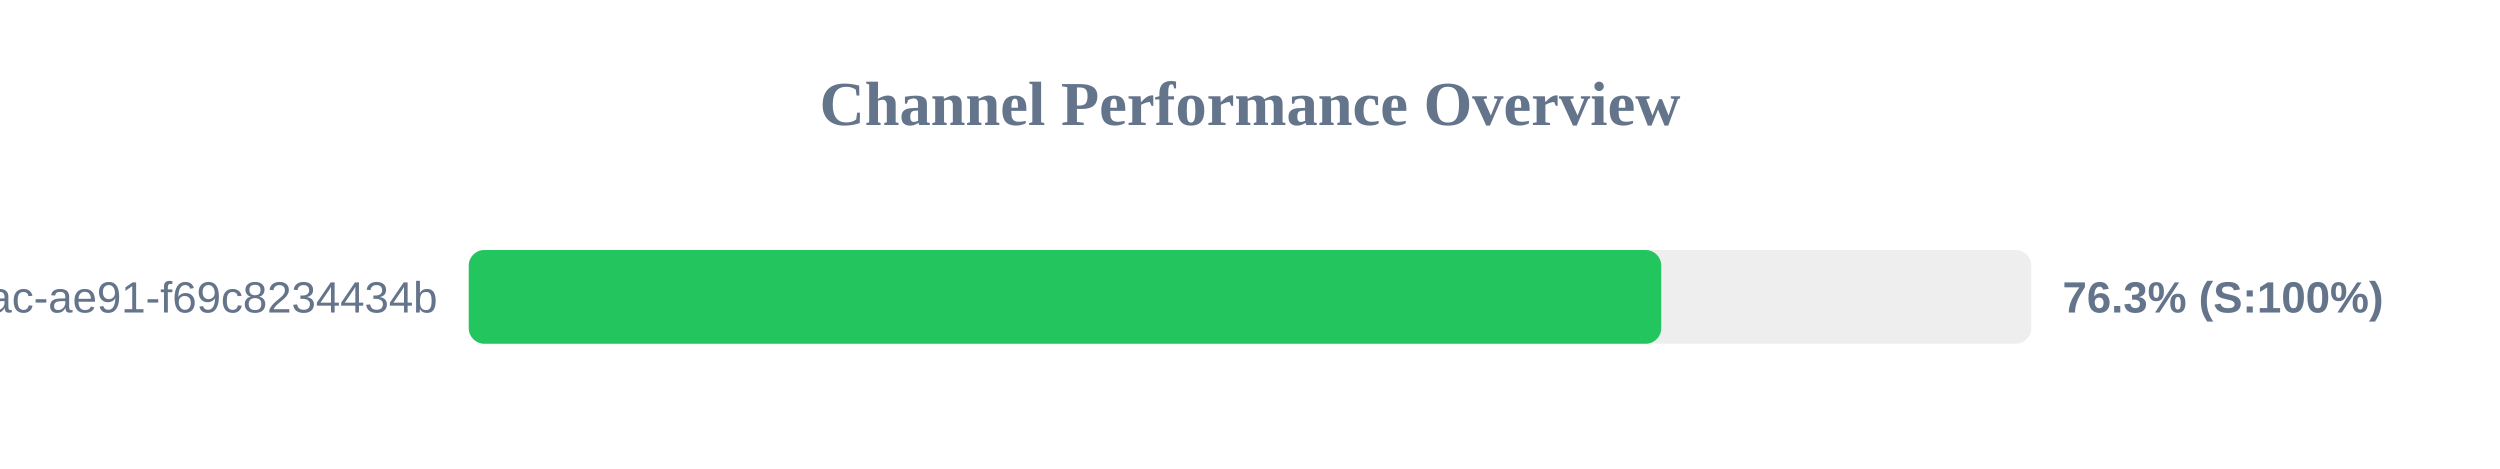
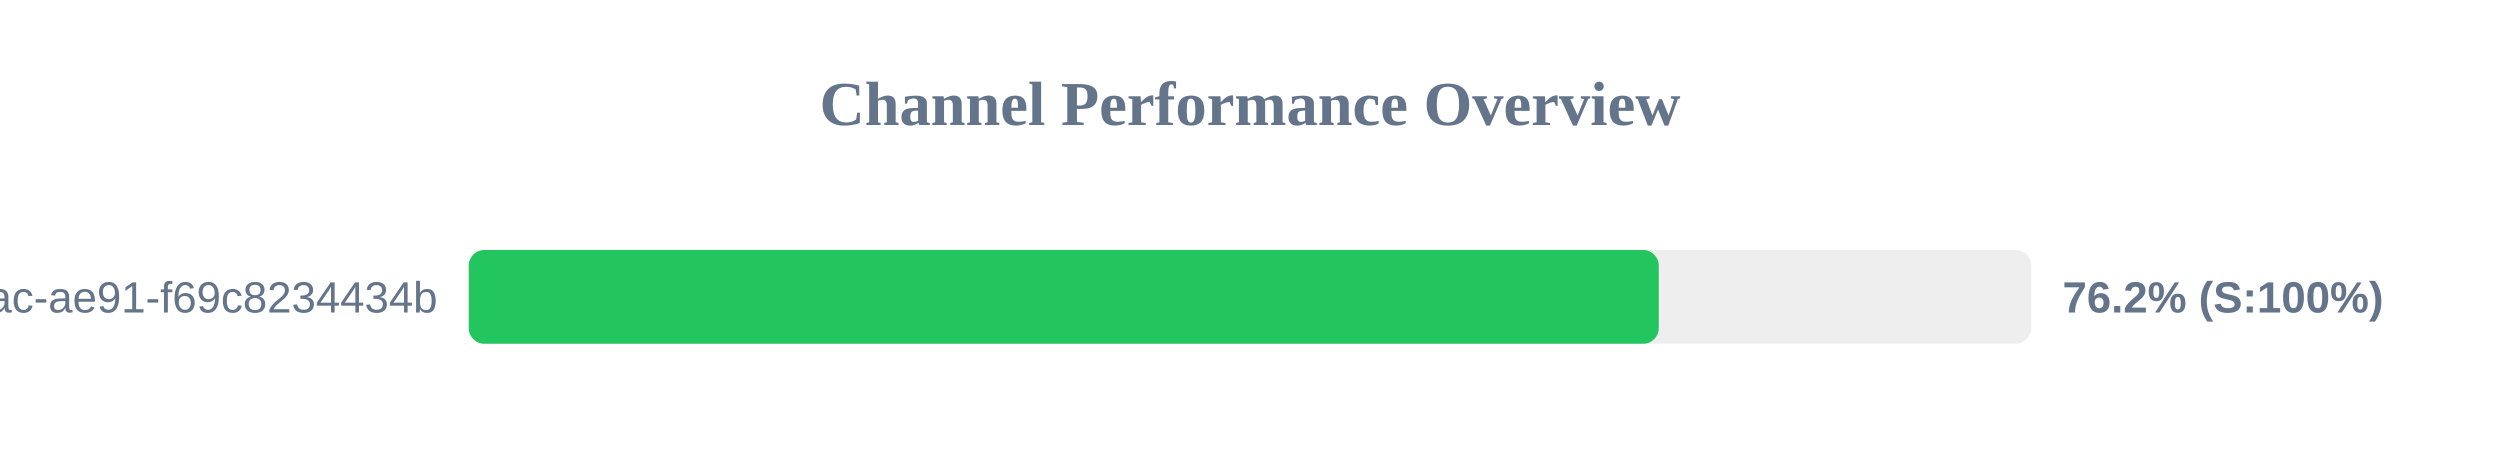
<svg xmlns="http://www.w3.org/2000/svg" width="800" height="150" version="1.1">
  <style>
        .row { font: 14px Arial; fill: #64748b; }
        .score { font: bold 14px Arial; fill: #64748b; }
    </style>
  <text x="400" y="40" text-anchor="middle" font-size="20px" font-weight="bold" fill="#64748b">Channel Performance Overview</text>
  <rect x="150" y="80" width="500" height="30" fill="#eee" rx="5" />
-   <rect x="150" y="80" width="381.6" height="30" fill="#22c55e" rx="5" />
+   <rect x="150" y="80" width="380.8" height="30" fill="#22c55e" rx="5" />
  <text x="140" y="100" text-anchor="end" class="row">?uuid=942b9cb8-92fa-46ac-ae91-f69c8234434b</text>
-   <text x="660" y="100" text-anchor="start" class="score">76.3% (S:100%)</text>
+   <text x="660" y="100" text-anchor="start" class="score">76.2% (S:100%)</text>
</svg>
